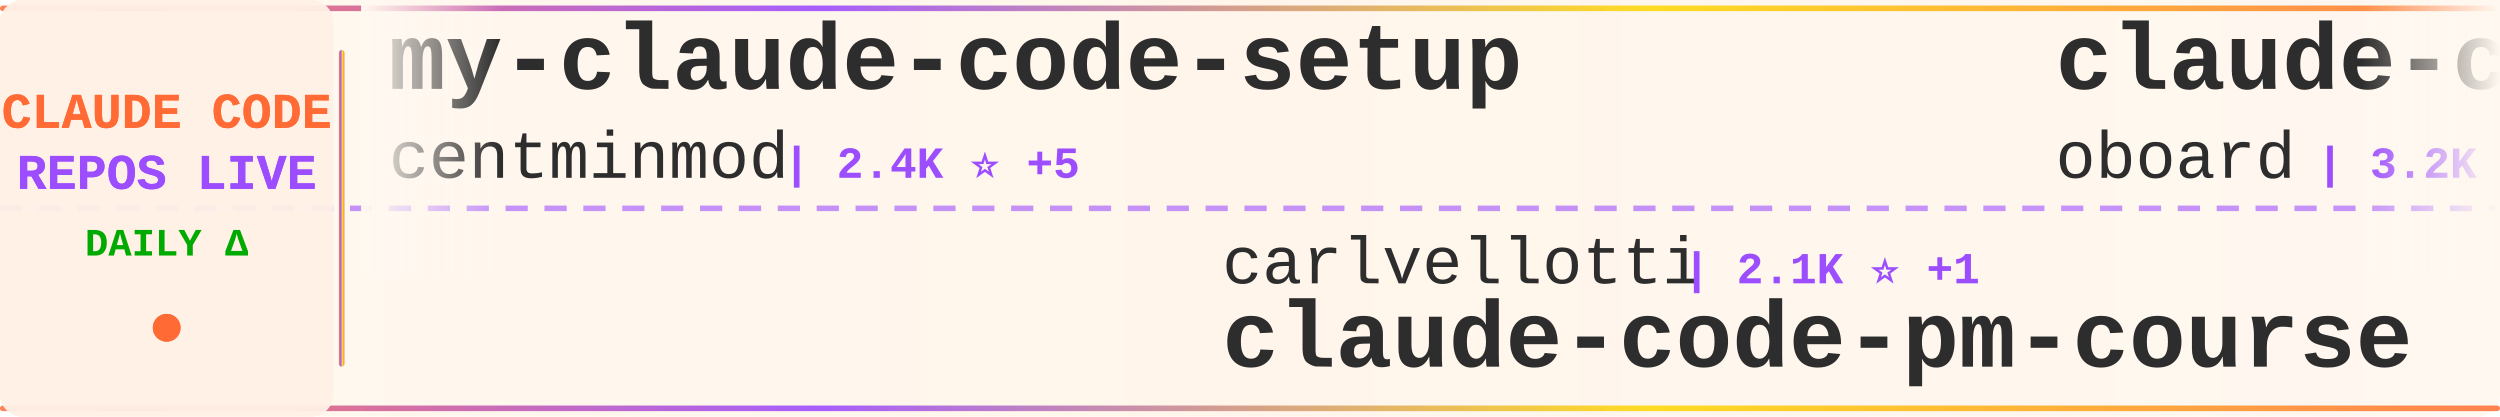
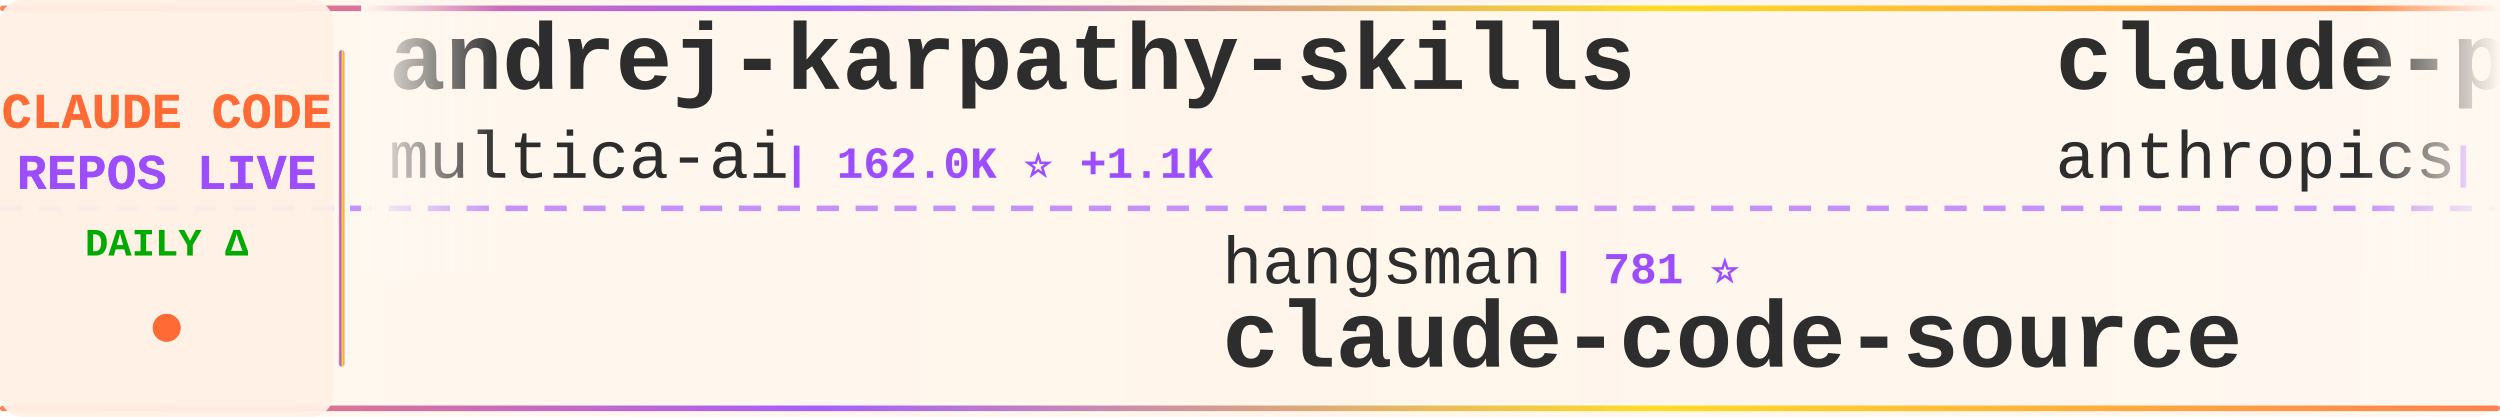
<svg xmlns="http://www.w3.org/2000/svg" width="900" height="150">
  <defs>
    <linearGradient id="tickerBg" x1="0%" y1="0%" x2="100%" y2="0%">
      <stop offset="0%" style="stop-color:#fff8f0;stop-opacity:0.98" />
      <stop offset="50%" style="stop-color:#fff5eb;stop-opacity:1" />
      <stop offset="100%" style="stop-color:#fff8f0;stop-opacity:0.98" />
    </linearGradient>
    <linearGradient id="borderGrad" x1="0%" y1="0%" x2="100%" y2="0%">
      <stop offset="0%" style="stop-color:#FF6B35;stop-opacity:0.85">
        <animate attributeName="stop-opacity" values="0.85;1;0.85" dur="2s" repeatCount="indefinite" />
      </stop>
      <stop offset="33%" style="stop-color:#9C4EFF;stop-opacity:0.9">
        <animate attributeName="stop-opacity" values="0.9;1;0.9" dur="2.2s" repeatCount="indefinite" />
      </stop>
      <stop offset="66%" style="stop-color:#FFD700;stop-opacity:0.85">
        <animate attributeName="stop-opacity" values="0.85;1;0.85" dur="1.8s" repeatCount="indefinite" />
      </stop>
      <stop offset="100%" style="stop-color:#FF6B35;stop-opacity:0.85">
        <animate attributeName="stop-opacity" values="0.85;1;0.85" dur="2s" repeatCount="indefinite" />
      </stop>
    </linearGradient>
    <filter id="textGlow">
      <feGaussianBlur stdDeviation="0.15" result="coloredBlur" />
      <feMerge>
        <feMergeNode in="coloredBlur" />
        <feMergeNode in="SourceGraphic" />
      </feMerge>
    </filter>
    <filter id="metricGlow">
      <feGaussianBlur stdDeviation="0.2" result="coloredBlur" />
      <feMerge>
        <feMergeNode in="coloredBlur" />
        <feMergeNode in="SourceGraphic" />
      </feMerge>
    </filter>
    <linearGradient id="leftFade" x1="0%" y1="0%" x2="100%" y2="0%">
      <stop offset="0%" style="stop-color:#fff8f0;stop-opacity:1" />
      <stop offset="100%" style="stop-color:#fff8f0;stop-opacity:0" />
    </linearGradient>
    <linearGradient id="rightFade" x1="0%" y1="0%" x2="100%" y2="0%">
      <stop offset="0%" style="stop-color:#fff8f0;stop-opacity:0" />
      <stop offset="100%" style="stop-color:#fff8f0;stop-opacity:1" />
    </linearGradient>
  </defs>
  <rect width="900" height="150" fill="url(#tickerBg)" rx="8" />
  <rect x="0" y="2" width="900" height="2" fill="url(#borderGrad)" rx="1" />
  <rect x="0" y="146" width="900" height="2" fill="url(#borderGrad)" rx="1" />
  <line x1="0" y1="75" x2="900" y2="75" stroke="#9C4EFF" stroke-width="2" stroke-dasharray="8 6" opacity="0.6" />
  <rect x="0" y="0" width="120" height="150" fill="#fff0e6" opacity="0.95" rx="8" />
  <text x="60" y="46" font-family="'Courier New', monospace" font-size="18" font-weight="bold" fill="#FF6B35" text-anchor="middle" filter="url(#textGlow)">
    CLAUDE CODE
  </text>
  <text x="60" y="68" font-family="'Courier New', monospace" font-size="18" font-weight="bold" fill="#9C4EFF" text-anchor="middle" filter="url(#textGlow)">
    REPOS LIVE
  </text>
  <text x="60" y="92" font-family="'Courier New', monospace" font-size="14" font-weight="bold" fill="#00aa00" text-anchor="middle">
    DAILY Δ
  </text>
  <circle cx="60" cy="118" r="5" fill="#FF6B35" filter="url(#metricGlow)">
    <animate attributeName="r" values="4;6;4" dur="1.5s" repeatCount="indefinite" />
    <animate attributeName="opacity" values="0.6;1;0.6" dur="1.5s" repeatCount="indefinite" />
  </circle>
  <rect x="122" y="18" width="2" height="114" fill="url(#borderGrad)" rx="1" />
  <clipPath id="tickerClip">
    <rect x="130" y="0" width="770" height="150" />
  </clipPath>
  <g clip-path="url(#tickerClip)">
    <g id="tickerItems">
      <animateTransform attributeName="transform" attributeType="XML" type="translate" from="0 0" to="-3000 0" dur="54s" repeatCount="indefinite" />
      <g transform="translate(0, 0)">
-         <text x="140" y="32" font-family="'Courier New', monospace" font-size="34" font-weight="bold" fill="#2d2d2d">my-claude-code-setup</text>
-         <text x="140" y="64" font-family="'Courier New', monospace" font-size="24" font-weight="normal" fill="#2d2d2d" opacity="1.0">centminmod</text>
-         <text x="282" y="64" font-family="'Courier New', monospace" font-size="16" font-weight="bold" fill="#9C4EFF"> | 2.4K ⭐ +5</text>
+         <text x="140" y="32" font-family="'Courier New', monospace" font-size="34" font-weight="bold" fill="#2d2d2d">andrej-karpathy-skills</text>
+         <text x="140" y="64" font-family="'Courier New', monospace" font-size="24" font-weight="normal" fill="#2d2d2d" opacity="1.0">multica-ai</text>
+         <text x="282" y="64" font-family="'Courier New', monospace" font-size="16" font-weight="bold" fill="#9C4EFF"> | 162.0K ⭐ +1.1K</text>
      </g>
      <g transform="translate(300, 0)">
-         <text x="140" y="102" font-family="'Courier New', monospace" font-size="24" font-weight="normal" fill="#2d2d2d" opacity="1.0">carlvellotti</text>
-         <text x="306" y="102" font-family="'Courier New', monospace" font-size="16" font-weight="bold" fill="#9C4EFF"> | 2.1K ⭐ +1</text>
-         <text x="140" y="132" font-family="'Courier New', monospace" font-size="34" font-weight="bold" fill="#2d2d2d">claude-code-pm-course</text>
-       </g>
-       <g transform="translate(600, 0)">
-         <text x="140" y="32" font-family="'Courier New', monospace" font-size="34" font-weight="bold" fill="#2d2d2d">claude-code-rev</text>
-         <text x="140" y="64" font-family="'Courier New', monospace" font-size="24" font-weight="normal" fill="#2d2d2d" opacity="1.0">oboard</text>
-         <text x="234" y="64" font-family="'Courier New', monospace" font-size="16" font-weight="bold" fill="#9C4EFF"> | 3.2K ⭐ +4</text>
-       </g>
-       <g transform="translate(900, 0)">
-         <text x="140" y="102" font-family="'Courier New', monospace" font-size="24" font-weight="normal" fill="#2d2d2d" opacity="1.0">anthropics</text>
-         <text x="282" y="102" font-family="'Courier New', monospace" font-size="16" font-weight="bold" fill="#9C4EFF"> | 7.8K ⭐ +9</text>
-         <text x="140" y="132" font-family="'Courier New', monospace" font-size="34" font-weight="bold" fill="#2d2d2d">claude-code-action</text>
-       </g>
-       <g transform="translate(1200, 0)">
-         <text x="140" y="32" font-family="'Courier New', monospace" font-size="34" font-weight="bold" fill="#2d2d2d">claude-code-source-code-...</text>
-         <text x="140" y="64" font-family="'Courier New', monospace" font-size="24" font-weight="normal" fill="#2d2d2d" opacity="1.0">ghuntley</text>
-         <text x="258" y="64" font-family="'Courier New', monospace" font-size="16" font-weight="bold" fill="#9C4EFF"> | 980 ⭐</text>
-       </g>
-       <g transform="translate(1500, 0)">
        <text x="140" y="102" font-family="'Courier New', monospace" font-size="24" font-weight="normal" fill="#2d2d2d" opacity="1.0">hangsman</text>
        <text x="258" y="102" font-family="'Courier New', monospace" font-size="16" font-weight="bold" fill="#9C4EFF"> | 781 ⭐</text>
        <text x="140" y="132" font-family="'Courier New', monospace" font-size="34" font-weight="bold" fill="#2d2d2d">claude-code-source</text>
      </g>
+       <g transform="translate(600, 0)">
+         <text x="140" y="32" font-family="'Courier New', monospace" font-size="34" font-weight="bold" fill="#2d2d2d">claude-plugins-official</text>
+         <text x="140" y="64" font-family="'Courier New', monospace" font-size="24" font-weight="normal" fill="#2d2d2d" opacity="1.0">anthropics</text>
+         <text x="282" y="64" font-family="'Courier New', monospace" font-size="16" font-weight="bold" fill="#9C4EFF"> | 28.6K ⭐ +148</text>
+       </g>
+       <g transform="translate(900, 0)">
+         <text x="140" y="102" font-family="'Courier New', monospace" font-size="24" font-weight="normal" fill="#2d2d2d" opacity="1.0">Alishahryar1</text>
+         <text x="306" y="102" font-family="'Courier New', monospace" font-size="16" font-weight="bold" fill="#9C4EFF"> | 30.9K ⭐ +273</text>
+         <text x="140" y="132" font-family="'Courier New', monospace" font-size="34" font-weight="bold" fill="#2d2d2d">free-claude-code</text>
+       </g>
+       <g transform="translate(1200, 0)">
+         <text x="140" y="32" font-family="'Courier New', monospace" font-size="34" font-weight="bold" fill="#2d2d2d">ClaudeCode</text>
+         <text x="140" y="64" font-family="'Courier New', monospace" font-size="24" font-weight="normal" fill="#2d2d2d" opacity="1.0">guanshan</text>
+         <text x="258" y="64" font-family="'Courier New', monospace" font-size="16" font-weight="bold" fill="#9C4EFF"> | 60 ⭐</text>
+       </g>
+       <g transform="translate(1500, 0)">
+         <text x="140" y="102" font-family="'Courier New', monospace" font-size="24" font-weight="normal" fill="#2d2d2d" opacity="1.0">snarktank</text>
+         <text x="270" y="102" font-family="'Courier New', monospace" font-size="16" font-weight="bold" fill="#9C4EFF"> | 19.8K ⭐ +24</text>
+         <text x="140" y="132" font-family="'Courier New', monospace" font-size="34" font-weight="bold" fill="#2d2d2d">ralph</text>
+       </g>
      <g transform="translate(1800, 0)">
-         <text x="140" y="32" font-family="'Courier New', monospace" font-size="34" font-weight="bold" fill="#2d2d2d">claude-code-source</text>
-         <text x="140" y="64" font-family="'Courier New', monospace" font-size="24" font-weight="normal" fill="#2d2d2d" opacity="1.0">AprilNEA</text>
-         <text x="258" y="64" font-family="'Courier New', monospace" font-size="16" font-weight="bold" fill="#9C4EFF"> | 384 ⭐</text>
+         <text x="140" y="32" font-family="'Courier New', monospace" font-size="34" font-weight="bold" fill="#2d2d2d">sc-claude-code-files</text>
+         <text x="140" y="64" font-family="'Courier New', monospace" font-size="24" font-weight="normal" fill="#2d2d2d" opacity="1.0">https-deeplearning-ai</text>
+         <text x="414" y="64" font-family="'Courier New', monospace" font-size="16" font-weight="bold" fill="#9C4EFF"> | 522 ⭐ +1</text>
      </g>
      <g transform="translate(2100, 0)">
-         <text x="140" y="102" font-family="'Courier New', monospace" font-size="24" font-weight="normal" fill="#2d2d2d" opacity="1.0">disler</text>
-         <text x="234" y="102" font-family="'Courier New', monospace" font-size="16" font-weight="bold" fill="#9C4EFF"> | 3.7K ⭐ +4</text>
-         <text x="140" y="132" font-family="'Courier New', monospace" font-size="34" font-weight="bold" fill="#2d2d2d">claude-code-hooks-master...</text>
+         <text x="140" y="102" font-family="'Courier New', monospace" font-size="24" font-weight="normal" fill="#2d2d2d" opacity="1.0">Yeachan-Heo</text>
+         <text x="294" y="102" font-family="'Courier New', monospace" font-size="16" font-weight="bold" fill="#9C4EFF"> | 35.3K ⭐ +82</text>
+         <text x="140" y="132" font-family="'Courier New', monospace" font-size="34" font-weight="bold" fill="#2d2d2d">oh-my-claudecode</text>
      </g>
      <g transform="translate(2400, 0)">
-         <text x="140" y="32" font-family="'Courier New', monospace" font-size="34" font-weight="bold" fill="#2d2d2d">claude-code-base-action</text>
-         <text x="140" y="64" font-family="'Courier New', monospace" font-size="24" font-weight="normal" fill="#2d2d2d" opacity="1.0">anthropics</text>
-         <text x="282" y="64" font-family="'Courier New', monospace" font-size="16" font-weight="bold" fill="#9C4EFF"> | 850 ⭐</text>
+         <text x="140" y="32" font-family="'Courier New', monospace" font-size="34" font-weight="bold" fill="#2d2d2d">claude-code-pm-course</text>
+         <text x="140" y="64" font-family="'Courier New', monospace" font-size="24" font-weight="normal" fill="#2d2d2d" opacity="1.0">carlvellotti</text>
+         <text x="306" y="64" font-family="'Courier New', monospace" font-size="16" font-weight="bold" fill="#9C4EFF"> | 2.1K ⭐ +1</text>
      </g>
      <g transform="translate(2700, 0)">
-         <text x="140" y="102" font-family="'Courier New', monospace" font-size="24" font-weight="normal" fill="#2d2d2d" opacity="1.0">frankbria</text>
-         <text x="270" y="102" font-family="'Courier New', monospace" font-size="16" font-weight="bold" fill="#9C4EFF"> | 9.2K ⭐ +9</text>
-         <text x="140" y="132" font-family="'Courier New', monospace" font-size="34" font-weight="bold" fill="#2d2d2d">ralph-claude-code</text>
+         <text x="140" y="102" font-family="'Courier New', monospace" font-size="24" font-weight="normal" fill="#2d2d2d" opacity="1.0">777genius</text>
+         <text x="270" y="102" font-family="'Courier New', monospace" font-size="16" font-weight="bold" fill="#9C4EFF"> | 912 ⭐</text>
+         <text x="140" y="132" font-family="'Courier New', monospace" font-size="34" font-weight="bold" fill="#2d2d2d">claude-code-source-code</text>
      </g>
      <g transform="translate(3000, 0)">
-         <text x="140" y="32" font-family="'Courier New', monospace" font-size="34" font-weight="bold" fill="#2d2d2d">my-claude-code-setup</text>
-         <text x="140" y="64" font-family="'Courier New', monospace" font-size="24" font-weight="normal" fill="#2d2d2d" opacity="1.0">centminmod</text>
-         <text x="282" y="64" font-family="'Courier New', monospace" font-size="16" font-weight="bold" fill="#9C4EFF"> | 2.4K ⭐ +5</text>
+         <text x="140" y="32" font-family="'Courier New', monospace" font-size="34" font-weight="bold" fill="#2d2d2d">andrej-karpathy-skills</text>
+         <text x="140" y="64" font-family="'Courier New', monospace" font-size="24" font-weight="normal" fill="#2d2d2d" opacity="1.0">multica-ai</text>
+         <text x="282" y="64" font-family="'Courier New', monospace" font-size="16" font-weight="bold" fill="#9C4EFF"> | 162.0K ⭐ +1.1K</text>
      </g>
      <g transform="translate(3300, 0)">
-         <text x="140" y="102" font-family="'Courier New', monospace" font-size="24" font-weight="normal" fill="#2d2d2d" opacity="1.0">carlvellotti</text>
-         <text x="306" y="102" font-family="'Courier New', monospace" font-size="16" font-weight="bold" fill="#9C4EFF"> | 2.1K ⭐ +1</text>
-         <text x="140" y="132" font-family="'Courier New', monospace" font-size="34" font-weight="bold" fill="#2d2d2d">claude-code-pm-course</text>
+         <text x="140" y="102" font-family="'Courier New', monospace" font-size="24" font-weight="normal" fill="#2d2d2d" opacity="1.0">hangsman</text>
+         <text x="258" y="102" font-family="'Courier New', monospace" font-size="16" font-weight="bold" fill="#9C4EFF"> | 781 ⭐</text>
+         <text x="140" y="132" font-family="'Courier New', monospace" font-size="34" font-weight="bold" fill="#2d2d2d">claude-code-source</text>
      </g>
      <g transform="translate(3600, 0)">
-         <text x="140" y="32" font-family="'Courier New', monospace" font-size="34" font-weight="bold" fill="#2d2d2d">claude-code-rev</text>
-         <text x="140" y="64" font-family="'Courier New', monospace" font-size="24" font-weight="normal" fill="#2d2d2d" opacity="1.0">oboard</text>
-         <text x="234" y="64" font-family="'Courier New', monospace" font-size="16" font-weight="bold" fill="#9C4EFF"> | 3.2K ⭐ +4</text>
+         <text x="140" y="32" font-family="'Courier New', monospace" font-size="34" font-weight="bold" fill="#2d2d2d">claude-plugins-official</text>
+         <text x="140" y="64" font-family="'Courier New', monospace" font-size="24" font-weight="normal" fill="#2d2d2d" opacity="1.0">anthropics</text>
+         <text x="282" y="64" font-family="'Courier New', monospace" font-size="16" font-weight="bold" fill="#9C4EFF"> | 28.6K ⭐ +148</text>
      </g>
      <g transform="translate(3900, 0)">
-         <text x="140" y="102" font-family="'Courier New', monospace" font-size="24" font-weight="normal" fill="#2d2d2d" opacity="1.0">anthropics</text>
-         <text x="282" y="102" font-family="'Courier New', monospace" font-size="16" font-weight="bold" fill="#9C4EFF"> | 7.8K ⭐ +9</text>
-         <text x="140" y="132" font-family="'Courier New', monospace" font-size="34" font-weight="bold" fill="#2d2d2d">claude-code-action</text>
+         <text x="140" y="102" font-family="'Courier New', monospace" font-size="24" font-weight="normal" fill="#2d2d2d" opacity="1.0">Alishahryar1</text>
+         <text x="306" y="102" font-family="'Courier New', monospace" font-size="16" font-weight="bold" fill="#9C4EFF"> | 30.9K ⭐ +273</text>
+         <text x="140" y="132" font-family="'Courier New', monospace" font-size="34" font-weight="bold" fill="#2d2d2d">free-claude-code</text>
      </g>
    </g>
  </g>
  <rect x="130" y="0" width="50" height="100" fill="url(#leftFade)" />
  <rect x="850" y="0" width="50" height="100" fill="url(#rightFade)" />
</svg>
